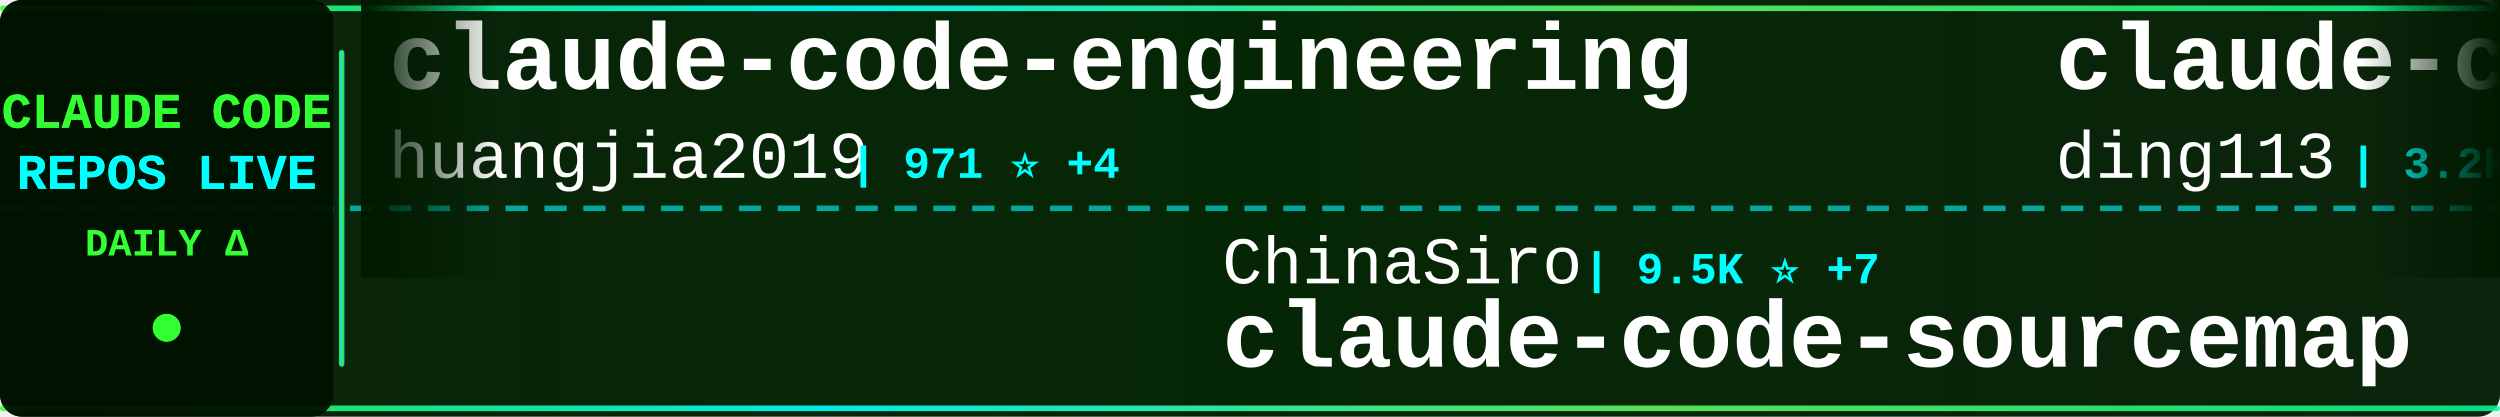
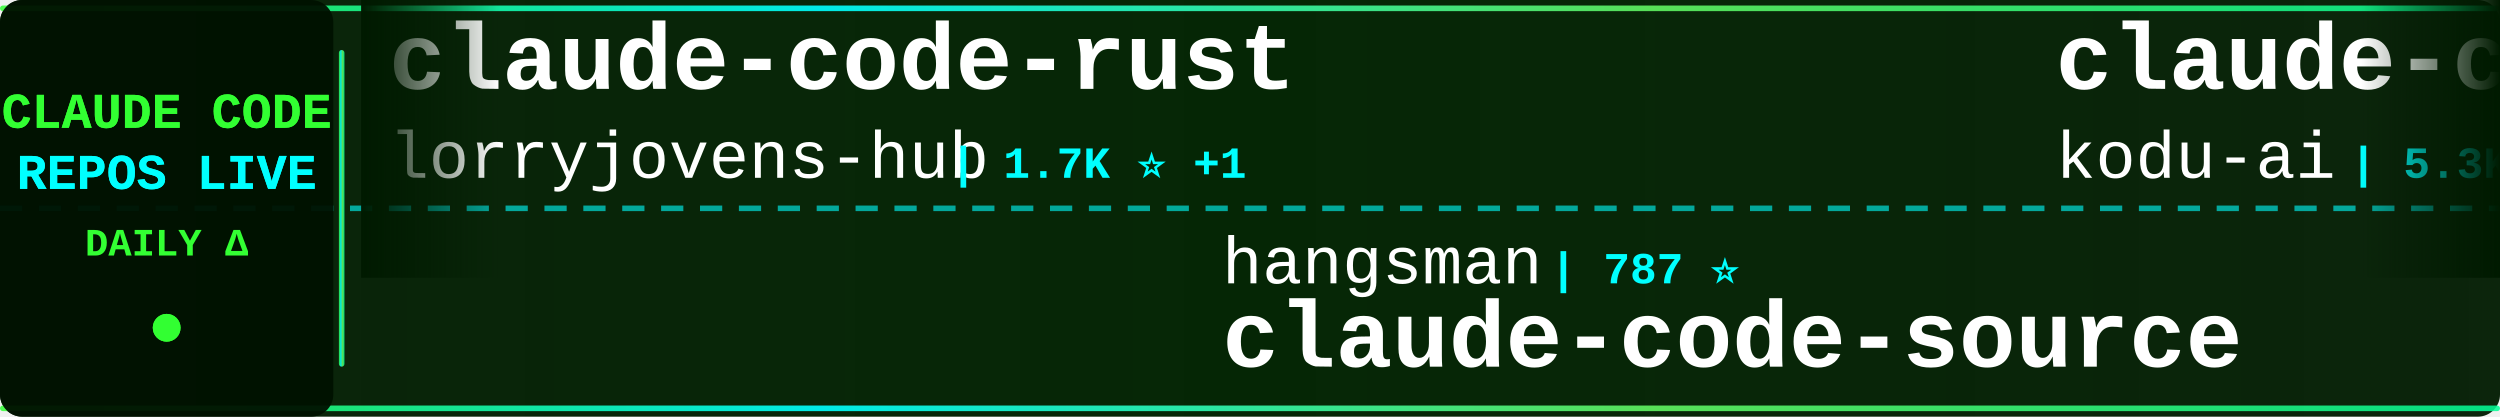
<svg xmlns="http://www.w3.org/2000/svg" width="900" height="150">
  <defs>
    <linearGradient id="tickerBg" x1="0%" y1="0%" x2="100%" y2="0%">
      <stop offset="0%" style="stop-color:#001a00;stop-opacity:0.95" />
      <stop offset="50%" style="stop-color:#002200;stop-opacity:0.98" />
      <stop offset="100%" style="stop-color:#001a00;stop-opacity:0.95" />
    </linearGradient>
    <linearGradient id="borderGrad" x1="0%" y1="0%" x2="100%" y2="0%">
      <stop offset="0%" style="stop-color:#33ff33;stop-opacity:0.85">
        <animate attributeName="stop-opacity" values="0.85;1;0.85" dur="2s" repeatCount="indefinite" />
      </stop>
      <stop offset="33%" style="stop-color:#00ffff;stop-opacity:0.9">
        <animate attributeName="stop-opacity" values="0.9;1;0.9" dur="2.2s" repeatCount="indefinite" />
      </stop>
      <stop offset="66%" style="stop-color:#66ff66;stop-opacity:0.85">
        <animate attributeName="stop-opacity" values="0.85;1;0.85" dur="1.8s" repeatCount="indefinite" />
      </stop>
      <stop offset="100%" style="stop-color:#00ff99;stop-opacity:0.85">
        <animate attributeName="stop-opacity" values="0.85;1;0.85" dur="2s" repeatCount="indefinite" />
      </stop>
    </linearGradient>
    <filter id="textGlow">
      <feGaussianBlur stdDeviation="0.1" result="coloredBlur" />
      <feMerge>
        <feMergeNode in="coloredBlur" />
        <feMergeNode in="SourceGraphic" />
      </feMerge>
    </filter>
    <filter id="metricGlow">
      <feGaussianBlur stdDeviation="0.2" result="coloredBlur" />
      <feMerge>
        <feMergeNode in="coloredBlur" />
        <feMergeNode in="SourceGraphic" />
      </feMerge>
    </filter>
    <linearGradient id="leftFade" x1="0%" y1="0%" x2="100%" y2="0%">
      <stop offset="0%" style="stop-color:#001a00;stop-opacity:1" />
      <stop offset="100%" style="stop-color:#001a00;stop-opacity:0" />
    </linearGradient>
    <linearGradient id="rightFade" x1="0%" y1="0%" x2="100%" y2="0%">
      <stop offset="0%" style="stop-color:#001a00;stop-opacity:0" />
      <stop offset="100%" style="stop-color:#001a00;stop-opacity:1" />
    </linearGradient>
  </defs>
  <rect width="900" height="150" fill="url(#tickerBg)" rx="8" />
  <rect x="0" y="2" width="900" height="2" fill="url(#borderGrad)" rx="1" />
  <rect x="0" y="146" width="900" height="2" fill="url(#borderGrad)" rx="1" />
  <line x1="0" y1="75" x2="900" y2="75" stroke="#00ffff" stroke-width="2" stroke-dasharray="8 6" opacity="0.6" />
  <rect x="0" y="0" width="120" height="150" fill="#001100" opacity="0.95" rx="8" />
  <text x="60" y="46" font-family="'Courier New', monospace" font-size="18" font-weight="bold" fill="#33ff33" text-anchor="middle" filter="url(#textGlow)">
    CLAUDE CODE
  </text>
  <text x="60" y="68" font-family="'Courier New', monospace" font-size="18" font-weight="bold" fill="#00ffff" text-anchor="middle" filter="url(#textGlow)">
    REPOS LIVE
  </text>
  <text x="60" y="92" font-family="'Courier New', monospace" font-size="14" font-weight="bold" fill="#33ff33" text-anchor="middle">
    DAILY Δ
  </text>
  <circle cx="60" cy="118" r="5" fill="#33ff33" filter="url(#metricGlow)">
    <animate attributeName="r" values="4;6;4" dur="1.5s" repeatCount="indefinite" />
    <animate attributeName="opacity" values="0.6;1;0.6" dur="1.5s" repeatCount="indefinite" />
  </circle>
  <rect x="122" y="18" width="2" height="114" fill="url(#borderGrad)" rx="1" />
  <clipPath id="tickerClip">
    <rect x="130" y="0" width="770" height="150" />
  </clipPath>
  <g clip-path="url(#tickerClip)">
    <g id="tickerItems">
      <animateTransform attributeName="transform" attributeType="XML" type="translate" from="0 0" to="-3000 0" dur="54s" repeatCount="indefinite" />
      <g transform="translate(0, 0)">
-         <text x="140" y="32" font-family="'Courier New', monospace" font-size="34" font-weight="bold" fill="#ffffff">claude-code-engineering</text>
-         <text x="140" y="64" font-family="'Courier New', monospace" font-size="24" font-weight="normal" fill="#ffffff" opacity="1.0">huangjia2019</text>
-         <text x="306" y="64" font-family="'Courier New', monospace" font-size="16" font-weight="bold" fill="#00ffff"> | 971 ⭐ +4</text>
+         <text x="140" y="32" font-family="'Courier New', monospace" font-size="34" font-weight="bold" fill="#ffffff">claude-code-rust</text>
+         <text x="140" y="64" font-family="'Courier New', monospace" font-size="24" font-weight="normal" fill="#ffffff" opacity="1.0">lorryjovens-hub</text>
+         <text x="342" y="64" font-family="'Courier New', monospace" font-size="16" font-weight="bold" fill="#00ffff"> | 1.7K ⭐ +1</text>
      </g>
      <g transform="translate(300, 0)">
-         <text x="140" y="102" font-family="'Courier New', monospace" font-size="24" font-weight="normal" fill="#ffffff" opacity="1.0">ChinaSiro</text>
-         <text x="270" y="102" font-family="'Courier New', monospace" font-size="16" font-weight="bold" fill="#00ffff"> | 9.5K ⭐ +7</text>
-         <text x="140" y="132" font-family="'Courier New', monospace" font-size="34" font-weight="bold" fill="#ffffff">claude-code-sourcemap</text>
+         <text x="140" y="102" font-family="'Courier New', monospace" font-size="24" font-weight="normal" fill="#ffffff" opacity="1.0">hangsman</text>
+         <text x="258" y="102" font-family="'Courier New', monospace" font-size="16" font-weight="bold" fill="#00ffff"> | 787 ⭐</text>
+         <text x="140" y="132" font-family="'Courier New', monospace" font-size="34" font-weight="bold" fill="#ffffff">claude-code-source</text>
      </g>
      <g transform="translate(600, 0)">
-         <text x="140" y="32" font-family="'Courier New', monospace" font-size="34" font-weight="bold" fill="#ffffff">claude-code-hub</text>
-         <text x="140" y="64" font-family="'Courier New', monospace" font-size="24" font-weight="normal" fill="#ffffff" opacity="1.0">ding113</text>
-         <text x="246" y="64" font-family="'Courier New', monospace" font-size="16" font-weight="bold" fill="#00ffff"> | 3.2K ⭐ +6</text>
+         <text x="140" y="32" font-family="'Courier New', monospace" font-size="34" font-weight="bold" fill="#ffffff">claude-coder</text>
+         <text x="140" y="64" font-family="'Courier New', monospace" font-size="24" font-weight="normal" fill="#ffffff" opacity="1.0">kodu-ai</text>
+         <text x="246" y="64" font-family="'Courier New', monospace" font-size="16" font-weight="bold" fill="#00ffff"> | 5.3K ⭐</text>
      </g>
      <g transform="translate(900, 0)">
-         <text x="140" y="102" font-family="'Courier New', monospace" font-size="24" font-weight="normal" fill="#ffffff" opacity="1.0">huangserva</text>
-         <text x="282" y="102" font-family="'Courier New', monospace" font-size="16" font-weight="bold" fill="#00ffff"> | 618 ⭐</text>
-         <text x="140" y="132" font-family="'Courier New', monospace" font-size="34" font-weight="bold" fill="#ffffff">claude-code-cli</text>
+         <text x="140" y="102" font-family="'Courier New', monospace" font-size="24" font-weight="normal" fill="#ffffff" opacity="1.0">lintsinghua</text>
+         <text x="294" y="102" font-family="'Courier New', monospace" font-size="16" font-weight="bold" fill="#00ffff"> | 3.9K ⭐ +12</text>
+         <text x="140" y="132" font-family="'Courier New', monospace" font-size="34" font-weight="bold" fill="#ffffff">claude-code-book</text>
      </g>
      <g transform="translate(1200, 0)">
-         <text x="140" y="32" font-family="'Courier New', monospace" font-size="34" font-weight="bold" fill="#ffffff">claude-code-proxy</text>
-         <text x="140" y="64" font-family="'Courier New', monospace" font-size="24" font-weight="normal" fill="#ffffff" opacity="1.0">1rgs</text>
-         <text x="210" y="64" font-family="'Courier New', monospace" font-size="16" font-weight="bold" fill="#00ffff"> | 3.7K ⭐ +6</text>
+         <text x="140" y="32" font-family="'Courier New', monospace" font-size="34" font-weight="bold" fill="#ffffff">oh-my-claudecode</text>
+         <text x="140" y="64" font-family="'Courier New', monospace" font-size="24" font-weight="normal" fill="#ffffff" opacity="1.0">Yeachan-Heo</text>
+         <text x="294" y="64" font-family="'Courier New', monospace" font-size="16" font-weight="bold" fill="#00ffff"> | 37.7K ⭐ +38</text>
      </g>
      <g transform="translate(1500, 0)">
-         <text x="140" y="102" font-family="'Courier New', monospace" font-size="24" font-weight="normal" fill="#ffffff" opacity="1.0">carlvellotti</text>
-         <text x="306" y="102" font-family="'Courier New', monospace" font-size="16" font-weight="bold" fill="#00ffff"> | 2.1K ⭐ +1</text>
-         <text x="140" y="132" font-family="'Courier New', monospace" font-size="34" font-weight="bold" fill="#ffffff">claude-code-pm-course</text>
+         <text x="140" y="102" font-family="'Courier New', monospace" font-size="24" font-weight="normal" fill="#ffffff" opacity="1.0">multica-ai</text>
+         <text x="282" y="102" font-family="'Courier New', monospace" font-size="16" font-weight="bold" fill="#00ffff"> | 191.6K ⭐ +432</text>
+         <text x="140" y="132" font-family="'Courier New', monospace" font-size="34" font-weight="bold" fill="#ffffff">andrej-karpathy-skills</text>
      </g>
      <g transform="translate(1800, 0)">
-         <text x="140" y="32" font-family="'Courier New', monospace" font-size="34" font-weight="bold" fill="#ffffff">claude-code-base-action</text>
-         <text x="140" y="64" font-family="'Courier New', monospace" font-size="24" font-weight="normal" fill="#ffffff" opacity="1.0">anthropics</text>
-         <text x="282" y="64" font-family="'Courier New', monospace" font-size="16" font-weight="bold" fill="#00ffff"> | 904 ⭐ +3</text>
+         <text x="140" y="32" font-family="'Courier New', monospace" font-size="34" font-weight="bold" fill="#ffffff">claude-code-transcripts</text>
+         <text x="140" y="64" font-family="'Courier New', monospace" font-size="24" font-weight="normal" fill="#ffffff" opacity="1.0">simonw</text>
+         <text x="234" y="64" font-family="'Courier New', monospace" font-size="16" font-weight="bold" fill="#00ffff"> | 1.6K ⭐ +4</text>
      </g>
      <g transform="translate(2100, 0)">
-         <text x="140" y="102" font-family="'Courier New', monospace" font-size="24" font-weight="normal" fill="#ffffff" opacity="1.0">digitalsamba</text>
-         <text x="306" y="102" font-family="'Courier New', monospace" font-size="16" font-weight="bold" fill="#00ffff"> | 1.7K ⭐ +10</text>
-         <text x="140" y="132" font-family="'Courier New', monospace" font-size="34" font-weight="bold" fill="#ffffff">claude-code-video-toolki...</text>
+         <text x="140" y="102" font-family="'Courier New', monospace" font-size="24" font-weight="normal" fill="#ffffff" opacity="1.0">Cranot</text>
+         <text x="234" y="102" font-family="'Courier New', monospace" font-size="16" font-weight="bold" fill="#00ffff"> | 2.8K ⭐</text>
+         <text x="140" y="132" font-family="'Courier New', monospace" font-size="34" font-weight="bold" fill="#ffffff">claude-code-guide</text>
      </g>
      <g transform="translate(2400, 0)">
-         <text x="140" y="32" font-family="'Courier New', monospace" font-size="34" font-weight="bold" fill="#ffffff">claude-skills</text>
-         <text x="140" y="64" font-family="'Courier New', monospace" font-size="24" font-weight="normal" fill="#ffffff" opacity="1.0">alirezarezvani</text>
-         <text x="330" y="64" font-family="'Courier New', monospace" font-size="16" font-weight="bold" fill="#00ffff"> | 22.5K ⭐ +167</text>
+         <text x="140" y="32" font-family="'Courier New', monospace" font-size="34" font-weight="bold" fill="#ffffff">free-claude-code</text>
+         <text x="140" y="64" font-family="'Courier New', monospace" font-size="24" font-weight="normal" fill="#ffffff" opacity="1.0">Alishahryar1</text>
+         <text x="306" y="64" font-family="'Courier New', monospace" font-size="16" font-weight="bold" fill="#00ffff"> | 40.0K ⭐ +196</text>
      </g>
      <g transform="translate(2700, 0)">
-         <text x="140" y="102" font-family="'Courier New', monospace" font-size="24" font-weight="normal" fill="#ffffff" opacity="1.0">ykdojo</text>
-         <text x="234" y="102" font-family="'Courier New', monospace" font-size="16" font-weight="bold" fill="#00ffff"> | 9.2K ⭐ +26</text>
-         <text x="140" y="132" font-family="'Courier New', monospace" font-size="34" font-weight="bold" fill="#ffffff">claude-code-tips</text>
+         <text x="140" y="102" font-family="'Courier New', monospace" font-size="24" font-weight="normal" fill="#ffffff" opacity="1.0">jeremylongshore</text>
+         <text x="342" y="102" font-family="'Courier New', monospace" font-size="16" font-weight="bold" fill="#00ffff"> | 2.5K ⭐ +6</text>
+         <text x="140" y="132" font-family="'Courier New', monospace" font-size="34" font-weight="bold" fill="#ffffff">claude-code-plugins-plus...</text>
      </g>
      <g transform="translate(3000, 0)">
-         <text x="140" y="32" font-family="'Courier New', monospace" font-size="34" font-weight="bold" fill="#ffffff">claude-code-engineering</text>
-         <text x="140" y="64" font-family="'Courier New', monospace" font-size="24" font-weight="normal" fill="#ffffff" opacity="1.0">huangjia2019</text>
-         <text x="306" y="64" font-family="'Courier New', monospace" font-size="16" font-weight="bold" fill="#00ffff"> | 971 ⭐ +4</text>
+         <text x="140" y="32" font-family="'Courier New', monospace" font-size="34" font-weight="bold" fill="#ffffff">claude-code-rust</text>
+         <text x="140" y="64" font-family="'Courier New', monospace" font-size="24" font-weight="normal" fill="#ffffff" opacity="1.0">lorryjovens-hub</text>
+         <text x="342" y="64" font-family="'Courier New', monospace" font-size="16" font-weight="bold" fill="#00ffff"> | 1.7K ⭐ +1</text>
      </g>
      <g transform="translate(3300, 0)">
-         <text x="140" y="102" font-family="'Courier New', monospace" font-size="24" font-weight="normal" fill="#ffffff" opacity="1.0">ChinaSiro</text>
-         <text x="270" y="102" font-family="'Courier New', monospace" font-size="16" font-weight="bold" fill="#00ffff"> | 9.5K ⭐ +7</text>
-         <text x="140" y="132" font-family="'Courier New', monospace" font-size="34" font-weight="bold" fill="#ffffff">claude-code-sourcemap</text>
+         <text x="140" y="102" font-family="'Courier New', monospace" font-size="24" font-weight="normal" fill="#ffffff" opacity="1.0">hangsman</text>
+         <text x="258" y="102" font-family="'Courier New', monospace" font-size="16" font-weight="bold" fill="#00ffff"> | 787 ⭐</text>
+         <text x="140" y="132" font-family="'Courier New', monospace" font-size="34" font-weight="bold" fill="#ffffff">claude-code-source</text>
      </g>
      <g transform="translate(3600, 0)">
-         <text x="140" y="32" font-family="'Courier New', monospace" font-size="34" font-weight="bold" fill="#ffffff">claude-code-hub</text>
-         <text x="140" y="64" font-family="'Courier New', monospace" font-size="24" font-weight="normal" fill="#ffffff" opacity="1.0">ding113</text>
-         <text x="246" y="64" font-family="'Courier New', monospace" font-size="16" font-weight="bold" fill="#00ffff"> | 3.2K ⭐ +6</text>
+         <text x="140" y="32" font-family="'Courier New', monospace" font-size="34" font-weight="bold" fill="#ffffff">claude-coder</text>
+         <text x="140" y="64" font-family="'Courier New', monospace" font-size="24" font-weight="normal" fill="#ffffff" opacity="1.0">kodu-ai</text>
+         <text x="246" y="64" font-family="'Courier New', monospace" font-size="16" font-weight="bold" fill="#00ffff"> | 5.3K ⭐</text>
      </g>
      <g transform="translate(3900, 0)">
-         <text x="140" y="102" font-family="'Courier New', monospace" font-size="24" font-weight="normal" fill="#ffffff" opacity="1.0">huangserva</text>
-         <text x="282" y="102" font-family="'Courier New', monospace" font-size="16" font-weight="bold" fill="#00ffff"> | 618 ⭐</text>
-         <text x="140" y="132" font-family="'Courier New', monospace" font-size="34" font-weight="bold" fill="#ffffff">claude-code-cli</text>
+         <text x="140" y="102" font-family="'Courier New', monospace" font-size="24" font-weight="normal" fill="#ffffff" opacity="1.0">lintsinghua</text>
+         <text x="294" y="102" font-family="'Courier New', monospace" font-size="16" font-weight="bold" fill="#00ffff"> | 3.9K ⭐ +12</text>
+         <text x="140" y="132" font-family="'Courier New', monospace" font-size="34" font-weight="bold" fill="#ffffff">claude-code-book</text>
      </g>
    </g>
  </g>
  <rect x="130" y="0" width="50" height="100" fill="url(#leftFade)" />
  <rect x="850" y="0" width="50" height="100" fill="url(#rightFade)" />
</svg>
